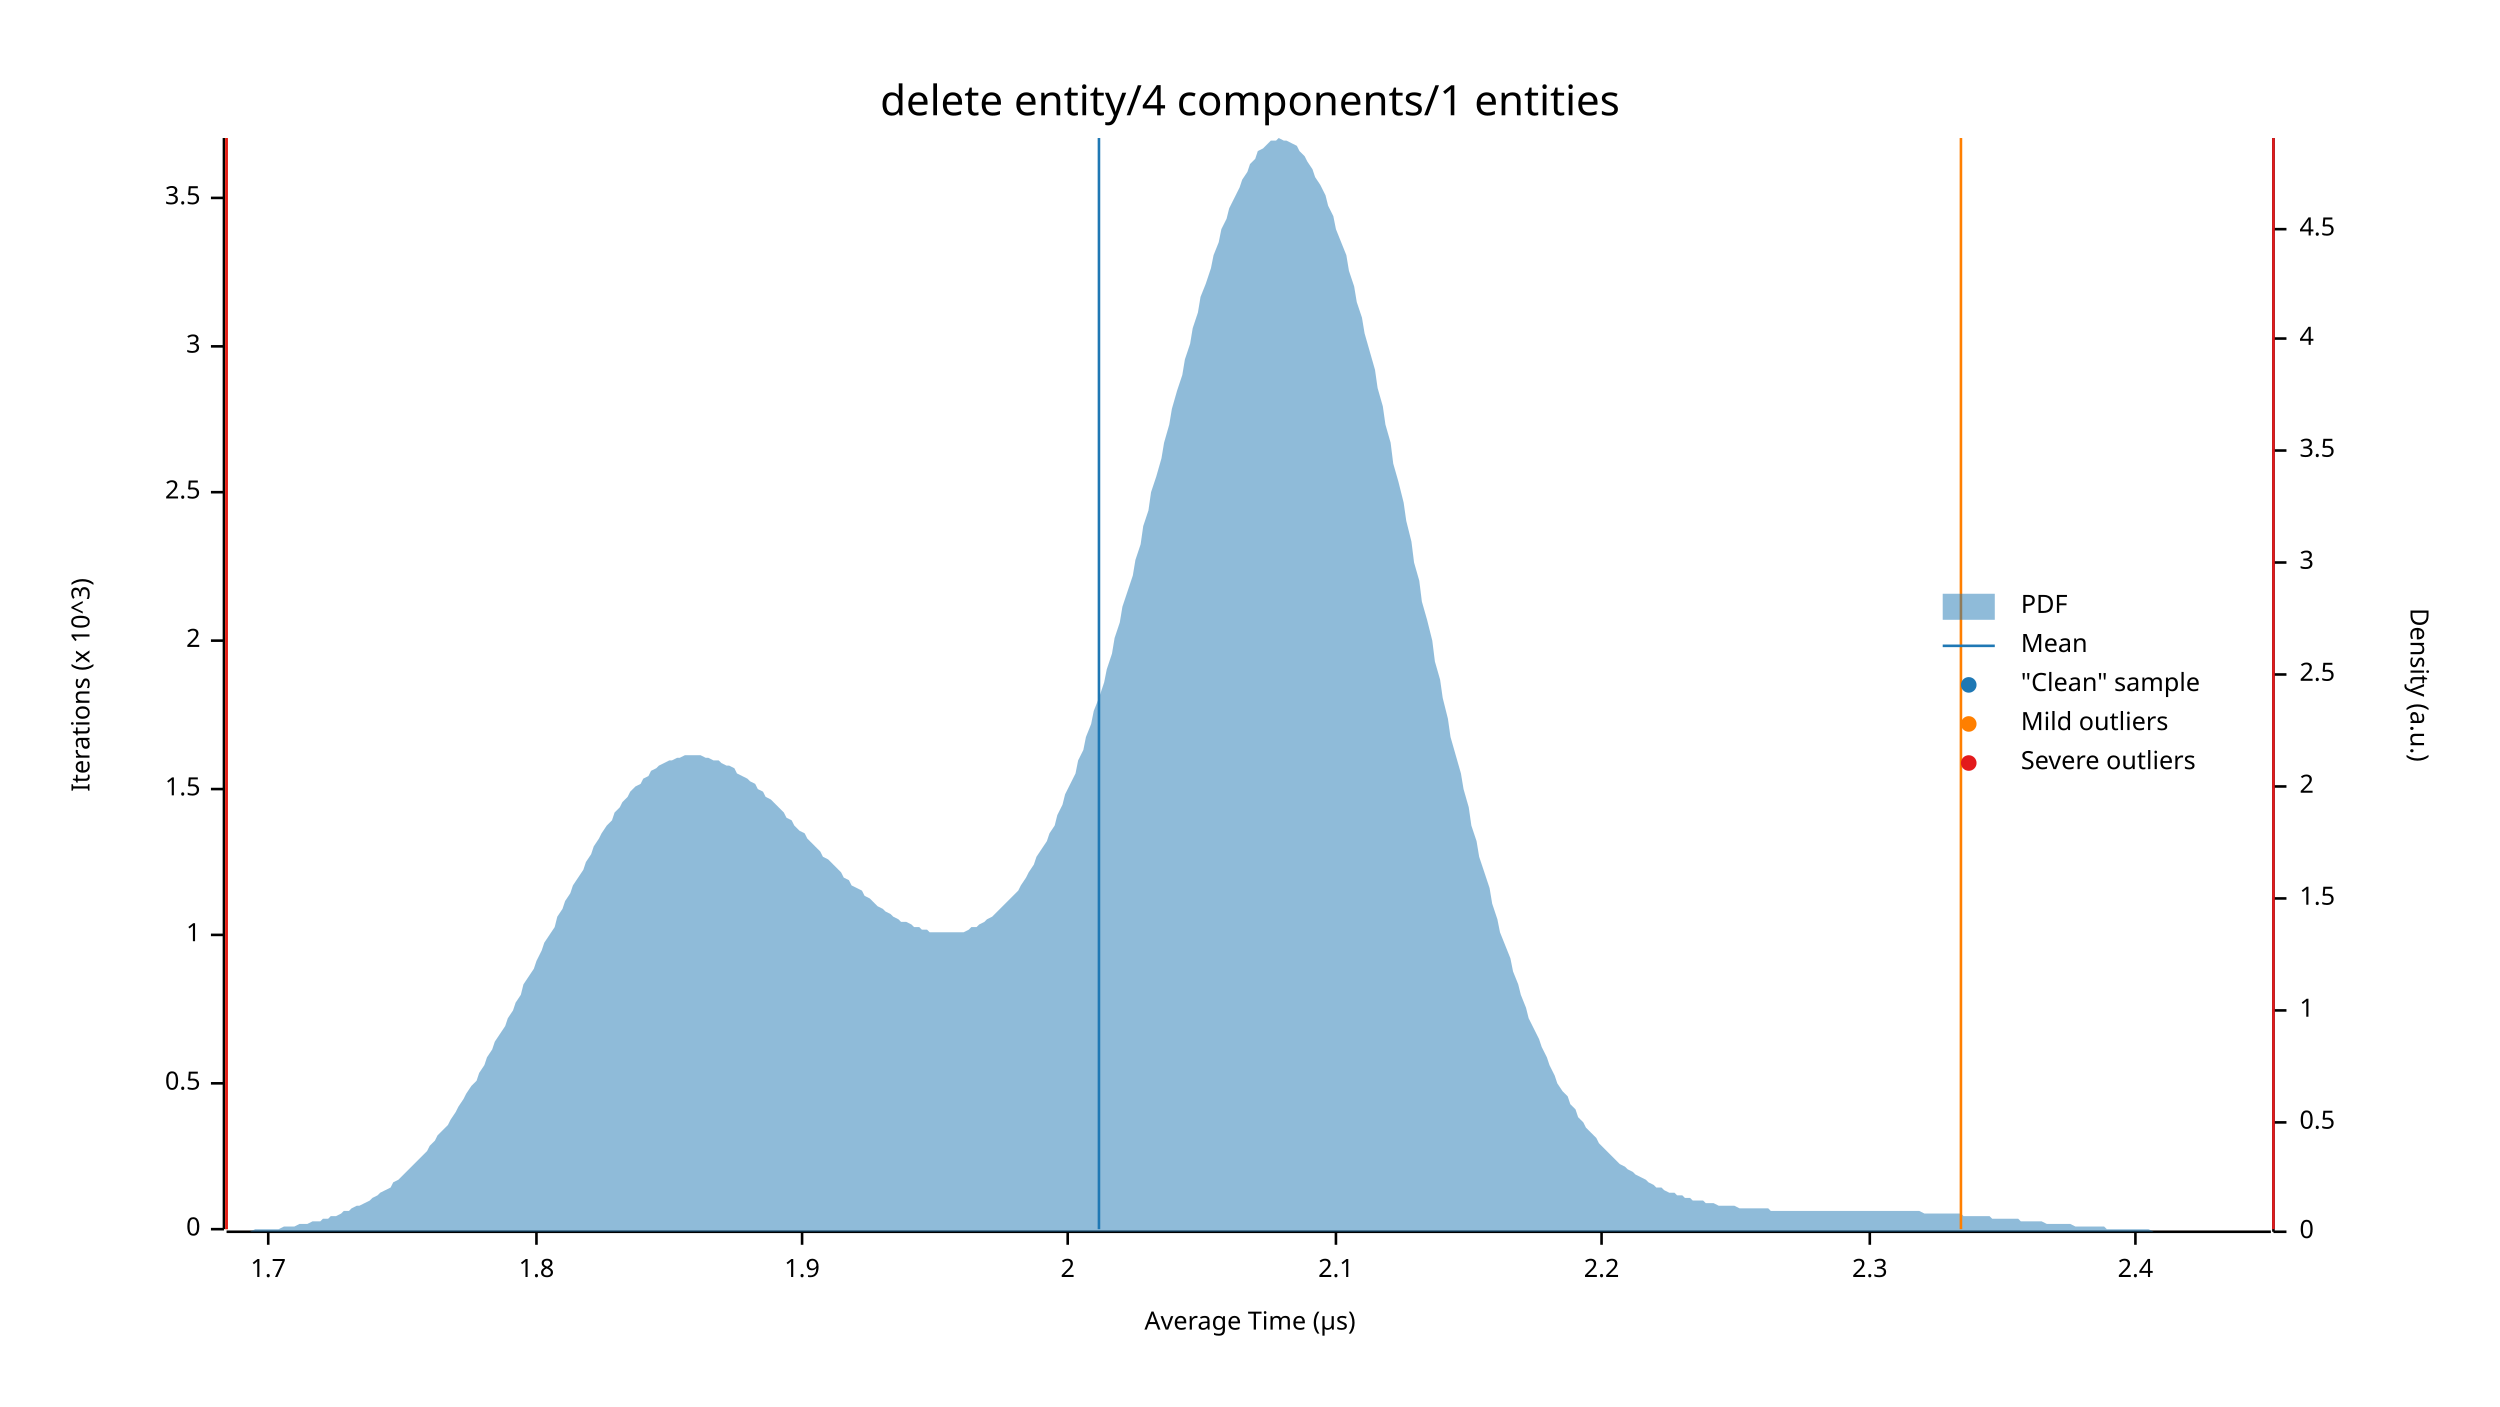
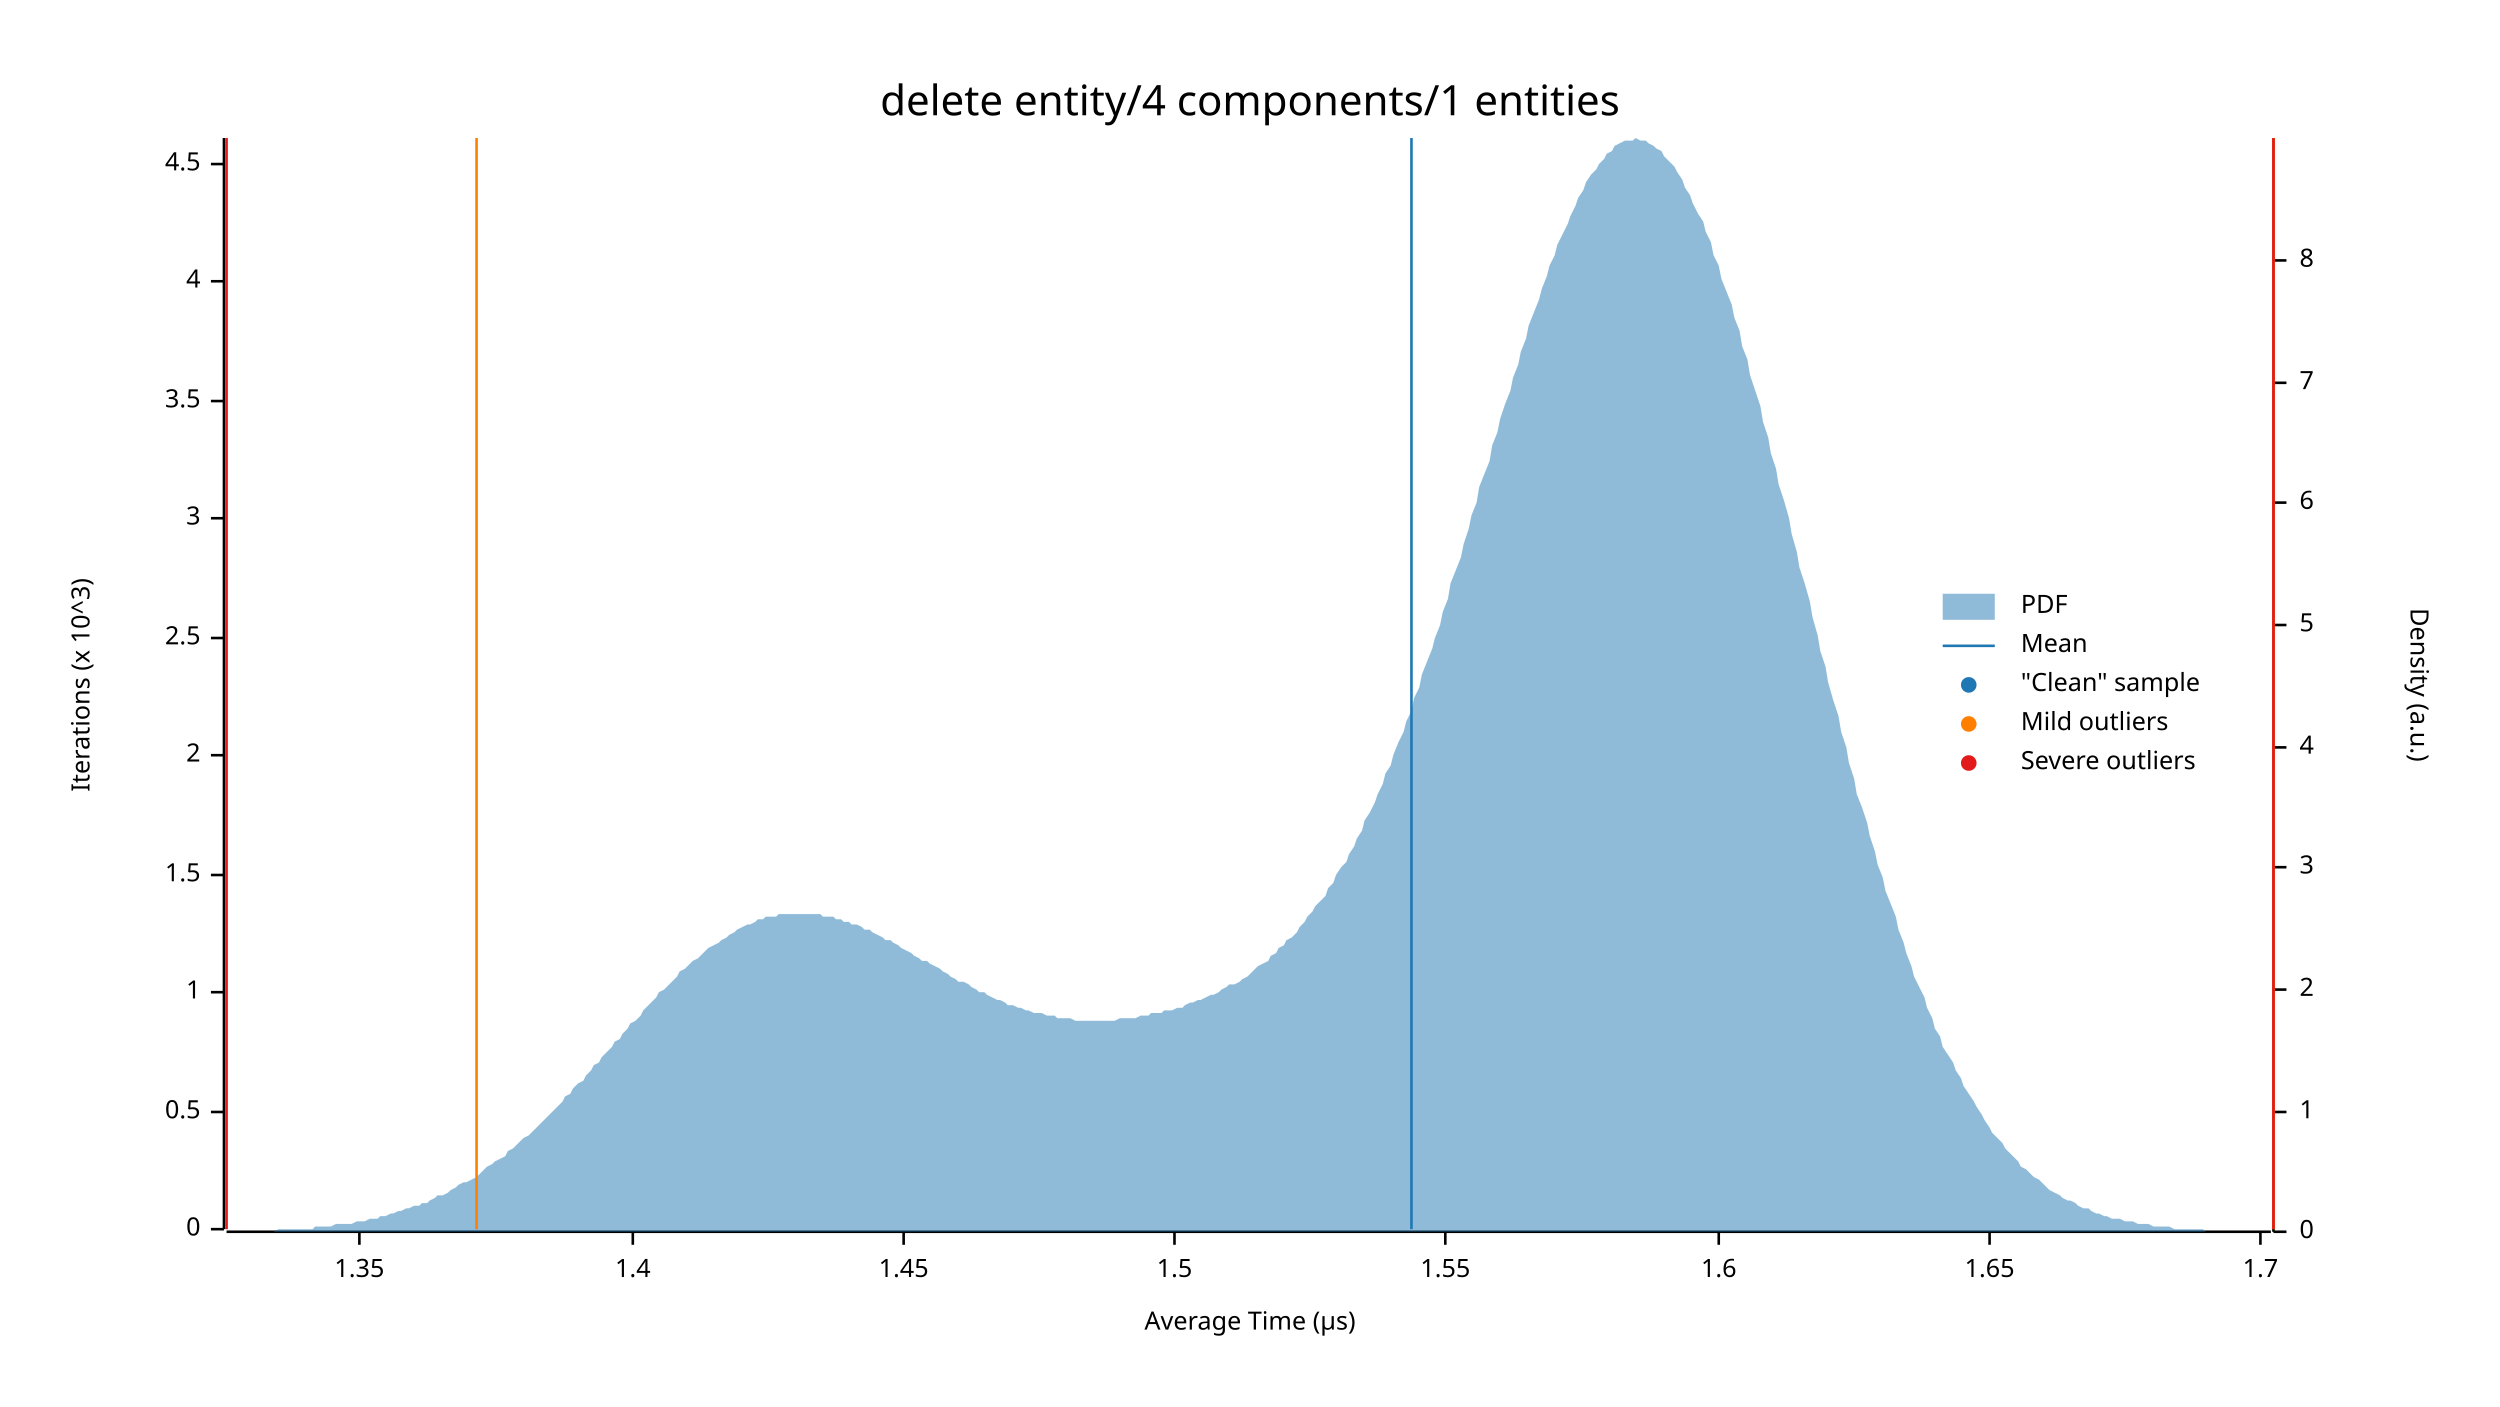
<svg xmlns="http://www.w3.org/2000/svg" width="960" height="540" viewBox="0 0 960 540">
  <text x="480" y="32" dy="0.76em" text-anchor="middle" font-family="sans-serif" font-size="16.129" opacity="1" fill="#000000">
delete entity/4 components/1 entities
</text>
  <text x="27" y="263" dy="0.76em" text-anchor="middle" font-family="sans-serif" font-size="9.677" opacity="1" fill="#000000" transform="rotate(270, 27, 263)">
Iterations (x 10^3)
</text>
  <text x="480" y="513" dy="-0.5ex" text-anchor="middle" font-family="sans-serif" font-size="9.677" opacity="1" fill="#000000">
Average Time (µs)
</text>
  <polyline fill="none" opacity="1" stroke="#000000" stroke-width="1" points="86,53 86,472 " />
  <text x="77" y="472" dy="0.5ex" text-anchor="end" font-family="sans-serif" font-size="9.677" opacity="1" fill="#000000">
0
</text>
  <polyline fill="none" opacity="1" stroke="#000000" stroke-width="1" points="81,472 86,472 " />
-   <text x="77" y="416" dy="0.5ex" text-anchor="end" font-family="sans-serif" font-size="9.677" opacity="1" fill="#000000">
+   <text x="77" y="427" dy="0.5ex" text-anchor="end" font-family="sans-serif" font-size="9.677" opacity="1" fill="#000000">
0.5
</text>
-   <polyline fill="none" opacity="1" stroke="#000000" stroke-width="1" points="81,416 86,416 " />
-   <text x="77" y="359" dy="0.5ex" text-anchor="end" font-family="sans-serif" font-size="9.677" opacity="1" fill="#000000">
+   <polyline fill="none" opacity="1" stroke="#000000" stroke-width="1" points="81,427 86,427 " />
+   <text x="77" y="381" dy="0.5ex" text-anchor="end" font-family="sans-serif" font-size="9.677" opacity="1" fill="#000000">
1
</text>
-   <polyline fill="none" opacity="1" stroke="#000000" stroke-width="1" points="81,359 86,359 " />
-   <text x="77" y="303" dy="0.5ex" text-anchor="end" font-family="sans-serif" font-size="9.677" opacity="1" fill="#000000">
+   <polyline fill="none" opacity="1" stroke="#000000" stroke-width="1" points="81,381 86,381 " />
+   <text x="77" y="336" dy="0.5ex" text-anchor="end" font-family="sans-serif" font-size="9.677" opacity="1" fill="#000000">
1.5
</text>
-   <polyline fill="none" opacity="1" stroke="#000000" stroke-width="1" points="81,303 86,303 " />
-   <text x="77" y="246" dy="0.5ex" text-anchor="end" font-family="sans-serif" font-size="9.677" opacity="1" fill="#000000">
+   <polyline fill="none" opacity="1" stroke="#000000" stroke-width="1" points="81,336 86,336 " />
+   <text x="77" y="290" dy="0.5ex" text-anchor="end" font-family="sans-serif" font-size="9.677" opacity="1" fill="#000000">
2
</text>
-   <polyline fill="none" opacity="1" stroke="#000000" stroke-width="1" points="81,246 86,246 " />
-   <text x="77" y="189" dy="0.5ex" text-anchor="end" font-family="sans-serif" font-size="9.677" opacity="1" fill="#000000">
+   <polyline fill="none" opacity="1" stroke="#000000" stroke-width="1" points="81,290 86,290 " />
+   <text x="77" y="245" dy="0.5ex" text-anchor="end" font-family="sans-serif" font-size="9.677" opacity="1" fill="#000000">
2.5
</text>
-   <polyline fill="none" opacity="1" stroke="#000000" stroke-width="1" points="81,189 86,189 " />
-   <text x="77" y="133" dy="0.5ex" text-anchor="end" font-family="sans-serif" font-size="9.677" opacity="1" fill="#000000">
+   <polyline fill="none" opacity="1" stroke="#000000" stroke-width="1" points="81,245 86,245 " />
+   <text x="77" y="199" dy="0.5ex" text-anchor="end" font-family="sans-serif" font-size="9.677" opacity="1" fill="#000000">
3
</text>
-   <polyline fill="none" opacity="1" stroke="#000000" stroke-width="1" points="81,133 86,133 " />
-   <text x="77" y="76" dy="0.5ex" text-anchor="end" font-family="sans-serif" font-size="9.677" opacity="1" fill="#000000">
+   <polyline fill="none" opacity="1" stroke="#000000" stroke-width="1" points="81,199 86,199 " />
+   <text x="77" y="154" dy="0.5ex" text-anchor="end" font-family="sans-serif" font-size="9.677" opacity="1" fill="#000000">
3.5
</text>
-   <polyline fill="none" opacity="1" stroke="#000000" stroke-width="1" points="81,76 86,76 " />
+   <polyline fill="none" opacity="1" stroke="#000000" stroke-width="1" points="81,154 86,154 " />
+   <text x="77" y="108" dy="0.5ex" text-anchor="end" font-family="sans-serif" font-size="9.677" opacity="1" fill="#000000">
+ 4
+ </text>
+   <polyline fill="none" opacity="1" stroke="#000000" stroke-width="1" points="81,108 86,108 " />
+   <text x="77" y="63" dy="0.5ex" text-anchor="end" font-family="sans-serif" font-size="9.677" opacity="1" fill="#000000">
+ 4.5
+ </text>
+   <polyline fill="none" opacity="1" stroke="#000000" stroke-width="1" points="81,63 86,63 " />
  <polyline fill="none" opacity="1" stroke="#000000" stroke-width="1" points="87,473 872,473 " />
-   <text x="103" y="483" dy="0.76em" text-anchor="middle" font-family="sans-serif" font-size="9.677" opacity="1" fill="#000000">
+   <text x="138" y="483" dy="0.76em" text-anchor="middle" font-family="sans-serif" font-size="9.677" opacity="1" fill="#000000">
+ 1.35
+ </text>
+   <polyline fill="none" opacity="1" stroke="#000000" stroke-width="1" points="138,473 138,478 " />
+   <text x="243" y="483" dy="0.76em" text-anchor="middle" font-family="sans-serif" font-size="9.677" opacity="1" fill="#000000">
+ 1.4
+ </text>
+   <polyline fill="none" opacity="1" stroke="#000000" stroke-width="1" points="243,473 243,478 " />
+   <text x="347" y="483" dy="0.76em" text-anchor="middle" font-family="sans-serif" font-size="9.677" opacity="1" fill="#000000">
+ 1.45
+ </text>
+   <polyline fill="none" opacity="1" stroke="#000000" stroke-width="1" points="347,473 347,478 " />
+   <text x="451" y="483" dy="0.76em" text-anchor="middle" font-family="sans-serif" font-size="9.677" opacity="1" fill="#000000">
+ 1.5
+ </text>
+   <polyline fill="none" opacity="1" stroke="#000000" stroke-width="1" points="451,473 451,478 " />
+   <text x="555" y="483" dy="0.76em" text-anchor="middle" font-family="sans-serif" font-size="9.677" opacity="1" fill="#000000">
+ 1.55
+ </text>
+   <polyline fill="none" opacity="1" stroke="#000000" stroke-width="1" points="555,473 555,478 " />
+   <text x="660" y="483" dy="0.76em" text-anchor="middle" font-family="sans-serif" font-size="9.677" opacity="1" fill="#000000">
+ 1.6
+ </text>
+   <polyline fill="none" opacity="1" stroke="#000000" stroke-width="1" points="660,473 660,478 " />
+   <text x="764" y="483" dy="0.76em" text-anchor="middle" font-family="sans-serif" font-size="9.677" opacity="1" fill="#000000">
+ 1.65
+ </text>
+   <polyline fill="none" opacity="1" stroke="#000000" stroke-width="1" points="764,473 764,478 " />
+   <text x="868" y="483" dy="0.76em" text-anchor="middle" font-family="sans-serif" font-size="9.677" opacity="1" fill="#000000">
1.7
</text>
-   <polyline fill="none" opacity="1" stroke="#000000" stroke-width="1" points="103,473 103,478 " />
-   <text x="206" y="483" dy="0.76em" text-anchor="middle" font-family="sans-serif" font-size="9.677" opacity="1" fill="#000000">
- 1.8
- </text>
-   <polyline fill="none" opacity="1" stroke="#000000" stroke-width="1" points="206,473 206,478 " />
-   <text x="308" y="483" dy="0.76em" text-anchor="middle" font-family="sans-serif" font-size="9.677" opacity="1" fill="#000000">
- 1.9
- </text>
-   <polyline fill="none" opacity="1" stroke="#000000" stroke-width="1" points="308,473 308,478 " />
-   <text x="410" y="483" dy="0.76em" text-anchor="middle" font-family="sans-serif" font-size="9.677" opacity="1" fill="#000000">
- 2
- </text>
-   <polyline fill="none" opacity="1" stroke="#000000" stroke-width="1" points="410,473 410,478 " />
-   <text x="513" y="483" dy="0.76em" text-anchor="middle" font-family="sans-serif" font-size="9.677" opacity="1" fill="#000000">
- 2.1
- </text>
-   <polyline fill="none" opacity="1" stroke="#000000" stroke-width="1" points="513,473 513,478 " />
-   <text x="615" y="483" dy="0.76em" text-anchor="middle" font-family="sans-serif" font-size="9.677" opacity="1" fill="#000000">
- 2.2
- </text>
-   <polyline fill="none" opacity="1" stroke="#000000" stroke-width="1" points="615,473 615,478 " />
-   <text x="718" y="483" dy="0.76em" text-anchor="middle" font-family="sans-serif" font-size="9.677" opacity="1" fill="#000000">
- 2.3
- </text>
-   <polyline fill="none" opacity="1" stroke="#000000" stroke-width="1" points="718,473 718,478 " />
-   <text x="820" y="483" dy="0.76em" text-anchor="middle" font-family="sans-serif" font-size="9.677" opacity="1" fill="#000000">
- 2.4
- </text>
-   <polyline fill="none" opacity="1" stroke="#000000" stroke-width="1" points="820,473 820,478 " />
+   <polyline fill="none" opacity="1" stroke="#000000" stroke-width="1" points="868,473 868,478 " />
  <text x="933" y="263" dy="0.76em" text-anchor="middle" font-family="sans-serif" font-size="9.677" opacity="1" fill="#000000" transform="rotate(90, 933, 263)">
Density (a.u.)
</text>
  <polyline fill="none" opacity="1" stroke="#000000" stroke-width="1" points="873,53 873,473 " />
  <text x="883" y="473" dy="0.5ex" text-anchor="start" font-family="sans-serif" font-size="9.677" opacity="1" fill="#000000">
0
</text>
  <polyline fill="none" opacity="1" stroke="#000000" stroke-width="1" points="873,473 878,473 " />
-   <text x="883" y="431" dy="0.5ex" text-anchor="start" font-family="sans-serif" font-size="9.677" opacity="1" fill="#000000">
- 0.5
- </text>
-   <polyline fill="none" opacity="1" stroke="#000000" stroke-width="1" points="873,431 878,431 " />
-   <text x="883" y="388" dy="0.5ex" text-anchor="start" font-family="sans-serif" font-size="9.677" opacity="1" fill="#000000">
+   <text x="883" y="427" dy="0.5ex" text-anchor="start" font-family="sans-serif" font-size="9.677" opacity="1" fill="#000000">
1
</text>
-   <polyline fill="none" opacity="1" stroke="#000000" stroke-width="1" points="873,388 878,388 " />
-   <text x="883" y="345" dy="0.5ex" text-anchor="start" font-family="sans-serif" font-size="9.677" opacity="1" fill="#000000">
- 1.5
- </text>
-   <polyline fill="none" opacity="1" stroke="#000000" stroke-width="1" points="873,345 878,345 " />
-   <text x="883" y="302" dy="0.5ex" text-anchor="start" font-family="sans-serif" font-size="9.677" opacity="1" fill="#000000">
+   <polyline fill="none" opacity="1" stroke="#000000" stroke-width="1" points="873,427 878,427 " />
+   <text x="883" y="380" dy="0.5ex" text-anchor="start" font-family="sans-serif" font-size="9.677" opacity="1" fill="#000000">
2
</text>
-   <polyline fill="none" opacity="1" stroke="#000000" stroke-width="1" points="873,302 878,302 " />
-   <text x="883" y="259" dy="0.5ex" text-anchor="start" font-family="sans-serif" font-size="9.677" opacity="1" fill="#000000">
- 2.5
- </text>
-   <polyline fill="none" opacity="1" stroke="#000000" stroke-width="1" points="873,259 878,259 " />
-   <text x="883" y="216" dy="0.5ex" text-anchor="start" font-family="sans-serif" font-size="9.677" opacity="1" fill="#000000">
+   <polyline fill="none" opacity="1" stroke="#000000" stroke-width="1" points="873,380 878,380 " />
+   <text x="883" y="333" dy="0.5ex" text-anchor="start" font-family="sans-serif" font-size="9.677" opacity="1" fill="#000000">
3
</text>
-   <polyline fill="none" opacity="1" stroke="#000000" stroke-width="1" points="873,216 878,216 " />
-   <text x="883" y="173" dy="0.5ex" text-anchor="start" font-family="sans-serif" font-size="9.677" opacity="1" fill="#000000">
- 3.5
- </text>
-   <polyline fill="none" opacity="1" stroke="#000000" stroke-width="1" points="873,173 878,173 " />
-   <text x="883" y="130" dy="0.5ex" text-anchor="start" font-family="sans-serif" font-size="9.677" opacity="1" fill="#000000">
+   <polyline fill="none" opacity="1" stroke="#000000" stroke-width="1" points="873,333 878,333 " />
+   <text x="883" y="287" dy="0.5ex" text-anchor="start" font-family="sans-serif" font-size="9.677" opacity="1" fill="#000000">
4
</text>
-   <polyline fill="none" opacity="1" stroke="#000000" stroke-width="1" points="873,130 878,130 " />
-   <text x="883" y="88" dy="0.5ex" text-anchor="start" font-family="sans-serif" font-size="9.677" opacity="1" fill="#000000">
- 4.5
+   <polyline fill="none" opacity="1" stroke="#000000" stroke-width="1" points="873,287 878,287 " />
+   <text x="883" y="240" dy="0.5ex" text-anchor="start" font-family="sans-serif" font-size="9.677" opacity="1" fill="#000000">
+ 5
</text>
-   <polyline fill="none" opacity="1" stroke="#000000" stroke-width="1" points="873,88 878,88 " />
-   <polygon opacity="0.5" fill="#1F78B4" points="87,473 88,473 90,473 91,473 93,473 94,473 96,473 98,472 99,472 101,472 102,472 104,472 105,472 107,472 109,471 110,471 112,471 113,471 115,470 116,470 118,470 120,469 121,469 123,469 124,468 126,468 127,467 129,467 131,466 132,465 134,465 135,464 137,463 138,463 140,462 142,461 143,460 145,459 146,458 148,457 150,456 151,454 153,453 154,452 156,450 157,449 159,447 161,445 162,444 164,442 165,440 167,438 168,436 170,434 172,432 173,430 175,427 176,425 178,422 179,420 181,417 183,415 184,412 186,409 187,406 189,403 190,400 192,397 194,394 195,391 197,388 198,385 200,382 201,378 203,375 205,372 206,369 208,365 209,362 211,359 213,356 214,352 216,349 217,346 219,343 220,340 222,337 224,334 225,331 227,328 228,325 230,322 231,320 233,317 235,315 236,312 238,310 239,308 241,306 242,304 244,302 246,301 247,299 249,298 250,296 252,295 253,294 255,293 257,292 258,292 260,291 261,291 263,290 264,290 266,290 268,290 269,290 271,291 272,291 274,292 276,292 277,293 279,294 280,294 282,295 283,297 285,298 287,299 288,300 290,301 291,303 293,304 294,306 296,307 298,309 299,310 301,312 302,314 304,315 305,317 307,319 309,320 310,322 312,324 313,325 315,327 316,329 318,330 320,332 321,333 323,335 324,337 326,338 327,340 329,341 331,342 332,344 334,345 335,346 337,348 339,349 340,350 342,351 343,352 345,353 346,354 348,354 350,355 351,356 353,356 354,357 356,357 357,358 359,358 361,358 362,358 364,358 365,358 367,358 368,358 370,358 372,357 373,356 375,356 376,355 378,354 379,353 381,352 383,350 384,349 386,347 387,346 389,344 391,342 392,340 394,337 395,335 397,332 398,329 400,326 402,323 403,320 405,317 406,313 408,309 409,305 411,301 413,297 414,292 416,288 417,283 419,278 420,273 422,268 424,262 425,257 427,251 428,245 430,239 431,233 433,227 435,221 436,215 438,209 439,202 441,196 442,189 444,183 446,176 447,170 449,163 450,157 452,150 454,144 455,138 457,132 458,126 460,120 461,114 463,109 465,103 466,98 468,93 469,88 471,84 472,80 474,76 476,72 477,69 479,66 480,63 482,61 483,58 485,57 487,55 488,54 490,54 491,53 493,54 494,54 496,55 498,56 499,58 501,60 502,62 504,65 505,68 507,71 509,75 510,79 512,83 513,88 515,93 517,98 518,104 520,110 521,116 523,122 524,128 526,135 528,142 529,149 531,156 532,163 534,170 535,178 537,185 539,193 540,200 542,208 543,216 545,223 546,231 548,238 550,246 551,254 553,261 554,268 556,276 557,283 559,290 561,297 562,303 564,310 565,317 567,323 568,329 570,335 572,341 573,347 575,353 576,358 578,363 580,368 581,373 583,378 584,382 586,387 587,391 589,395 591,399 592,402 594,406 595,409 597,413 598,416 600,419 602,421 603,424 605,426 606,429 608,431 609,433 611,435 613,437 614,439 616,441 617,442 619,444 620,445 622,447 624,448 625,449 627,450 628,451 630,452 632,453 633,454 635,455 636,456 638,456 639,457 641,458 643,458 644,459 646,459 647,460 649,460 650,461 652,461 654,461 655,462 657,462 658,462 660,463 661,463 663,463 665,463 666,463 668,464 669,464 671,464 672,464 674,464 676,464 677,464 679,464 680,465 682,465 683,465 685,465 687,465 688,465 690,465 691,465 693,465 695,465 696,465 698,465 699,465 701,465 702,465 704,465 706,465 707,465 709,465 710,465 712,465 713,465 715,465 717,465 718,465 720,465 721,465 723,465 724,465 726,465 728,465 729,465 731,465 732,465 734,465 735,465 737,465 739,466 740,466 742,466 743,466 745,466 746,466 748,466 750,466 751,466 753,466 754,467 756,467 758,467 759,467 761,467 762,467 764,467 765,468 767,468 769,468 770,468 772,468 773,468 775,468 776,469 778,469 780,469 781,469 783,469 784,469 786,470 787,470 789,470 791,470 792,470 794,470 795,470 797,471 798,471 800,471 802,471 803,471 805,471 806,471 808,471 809,472 811,472 813,472 814,472 816,472 817,472 819,472 821,472 822,472 824,472 825,472 827,473 828,473 830,473 832,473 833,473 835,473 836,473 838,473 839,473 841,473 843,473 844,473 846,473 847,473 849,473 850,473 852,473 854,473 855,473 857,473 858,473 860,473 861,473 863,473 865,473 866,473 868,473 869,473 871,473 873,473 873,473 87,473 " />
-   <polyline fill="none" opacity="1" stroke="#1F78B4" stroke-width="1" points="422,472 422,53 " />
-   <polyline fill="none" opacity="1" stroke="#FF7F00" stroke-width="1" points="87,472 87,53 " />
-   <polyline fill="none" opacity="1" stroke="#FF7F00" stroke-width="1" points="753,472 753,53 " />
+   <polyline fill="none" opacity="1" stroke="#000000" stroke-width="1" points="873,240 878,240 " />
+   <text x="883" y="193" dy="0.5ex" text-anchor="start" font-family="sans-serif" font-size="9.677" opacity="1" fill="#000000">
+ 6
+ </text>
+   <polyline fill="none" opacity="1" stroke="#000000" stroke-width="1" points="873,193 878,193 " />
+   <text x="883" y="147" dy="0.5ex" text-anchor="start" font-family="sans-serif" font-size="9.677" opacity="1" fill="#000000">
+ 7
+ </text>
+   <polyline fill="none" opacity="1" stroke="#000000" stroke-width="1" points="873,147 878,147 " />
+   <text x="883" y="100" dy="0.5ex" text-anchor="start" font-family="sans-serif" font-size="9.677" opacity="1" fill="#000000">
+ 8
+ </text>
+   <polyline fill="none" opacity="1" stroke="#000000" stroke-width="1" points="873,100 878,100 " />
+   <polygon opacity="0.5" fill="#1F78B4" points="87,473 88,473 90,473 91,473 93,473 94,473 96,473 98,473 99,473 101,473 102,473 104,473 105,473 107,472 109,472 110,472 112,472 113,472 115,472 116,472 118,472 120,472 121,471 123,471 124,471 126,471 127,471 129,470 131,470 132,470 134,470 135,470 137,469 138,469 140,469 142,468 143,468 145,468 146,467 148,467 150,466 151,466 153,465 154,465 156,464 157,464 159,463 161,463 162,462 164,462 165,461 167,460 168,459 170,459 172,458 173,457 175,456 176,455 178,454 179,454 181,453 183,452 184,451 186,449 187,448 189,447 190,446 192,445 194,444 195,442 197,441 198,440 200,438 201,437 203,436 205,434 206,433 208,431 209,430 211,428 213,426 214,425 216,423 217,421 219,420 220,418 222,416 224,415 225,413 227,411 228,409 230,408 231,406 233,404 235,402 236,400 238,399 239,397 241,395 242,393 244,392 246,390 247,388 249,386 250,385 252,383 253,381 255,380 257,378 258,377 260,375 261,373 263,372 264,371 266,369 268,368 269,367 271,365 272,364 274,363 276,362 277,361 279,360 280,359 282,358 283,357 285,356 287,355 288,355 290,354 291,353 293,353 294,352 296,352 298,352 299,351 301,351 302,351 304,351 305,351 307,351 309,351 310,351 312,351 313,351 315,351 316,352 318,352 320,352 321,353 323,353 324,354 326,354 327,355 329,355 331,356 332,357 334,357 335,358 337,359 339,360 340,361 342,361 343,362 345,363 346,364 348,365 350,366 351,367 353,368 354,369 356,369 357,370 359,371 361,372 362,373 364,374 365,375 367,376 368,377 370,377 372,378 373,379 375,380 376,381 378,381 379,382 381,383 383,384 384,384 386,385 387,386 389,386 391,387 392,387 394,388 395,388 397,389 398,389 400,389 402,390 403,390 405,390 406,391 408,391 409,391 411,391 413,392 414,392 416,392 417,392 419,392 420,392 422,392 424,392 425,392 427,392 428,392 430,391 431,391 433,391 435,391 436,391 438,390 439,390 441,390 442,389 444,389 446,389 447,388 449,388 450,388 452,387 454,387 455,386 457,385 458,385 460,384 461,384 463,383 465,382 466,382 468,381 469,380 471,379 472,378 474,378 476,377 477,376 479,375 480,374 482,372 483,371 485,370 487,369 488,367 490,366 491,364 493,363 494,361 496,360 498,358 499,356 501,354 502,352 504,350 505,348 507,346 509,344 510,341 512,339 513,336 515,333 517,331 518,328 520,325 521,322 523,319 524,315 526,312 528,308 529,305 531,301 532,297 534,294 535,290 537,285 539,281 540,277 542,273 543,268 545,264 546,259 548,254 550,249 551,245 553,240 554,235 556,230 557,224 559,219 561,214 562,209 564,203 565,198 567,193 568,187 570,182 572,177 573,171 575,166 576,161 578,155 580,150 581,145 583,140 584,135 586,130 587,125 589,120 591,115 592,111 594,106 595,102 597,98 598,94 600,90 602,86 603,83 605,79 606,76 608,73 609,70 611,67 613,65 614,63 616,61 617,59 619,58 620,56 622,55 624,54 625,54 627,54 628,53 630,54 632,54 633,55 635,56 636,57 638,58 639,60 641,62 643,64 644,66 646,69 647,72 649,75 650,78 652,82 654,85 655,89 657,93 658,98 660,102 661,107 663,112 665,117 666,122 668,127 669,133 671,138 672,144 674,150 676,156 677,162 679,168 680,174 682,180 683,186 685,192 687,199 688,205 690,212 691,218 693,224 695,231 696,237 698,244 699,250 701,256 702,262 704,269 706,275 707,281 709,287 710,293 712,299 713,305 715,310 717,316 718,321 720,327 721,332 723,337 724,342 726,347 728,352 729,357 731,362 732,366 734,371 735,375 737,379 739,383 740,387 742,391 743,395 745,398 746,402 748,405 750,408 751,411 753,414 754,417 756,420 758,423 759,425 761,428 762,430 764,433 765,435 767,437 769,439 770,441 772,443 773,444 775,446 776,448 778,449 780,451 781,452 783,453 784,454 786,456 787,457 789,458 791,459 792,460 794,461 795,461 797,462 798,463 800,464 802,464 803,465 805,466 806,466 808,467 809,467 811,468 813,468 814,468 816,469 817,469 819,469 821,470 822,470 824,470 825,470 827,471 828,471 830,471 832,471 833,471 835,472 836,472 838,472 839,472 841,472 843,472 844,472 846,472 847,473 849,473 850,473 852,473 854,473 855,473 857,473 858,473 860,473 861,473 863,473 865,473 866,473 868,473 869,473 871,473 873,473 873,473 87,473 " />
+   <polyline fill="none" opacity="1" stroke="#1F78B4" stroke-width="1" points="542,472 542,53 " />
+   <polyline fill="none" opacity="1" stroke="#FF7F00" stroke-width="1" points="183,472 183,53 " />
+   <polyline fill="none" opacity="1" stroke="#FF7F00" stroke-width="1" points="873,472 873,53 " />
  <polyline fill="none" opacity="1" stroke="#E31A1C" stroke-width="1" points="87,472 87,53 " />
  <polyline fill="none" opacity="1" stroke="#E31A1C" stroke-width="1" points="873,472 873,53 " />
  <text x="776" y="228" dy="0.76em" text-anchor="start" font-family="sans-serif" font-size="9.677" opacity="1" fill="#000000">
PDF
</text>
  <text x="776" y="243" dy="0.76em" text-anchor="start" font-family="sans-serif" font-size="9.677" opacity="1" fill="#000000">
Mean
</text>
  <text x="776" y="258" dy="0.76em" text-anchor="start" font-family="sans-serif" font-size="9.677" opacity="1" fill="#000000">
"Clean" sample
</text>
  <text x="776" y="273" dy="0.76em" text-anchor="start" font-family="sans-serif" font-size="9.677" opacity="1" fill="#000000">
Mild outliers
</text>
  <text x="776" y="288" dy="0.76em" text-anchor="start" font-family="sans-serif" font-size="9.677" opacity="1" fill="#000000">
Severe outliers
</text>
  <rect x="746" y="228" width="20" height="10" opacity="0.5" fill="#1F78B4" stroke="none" />
  <polyline fill="none" opacity="1" stroke="#1F78B4" stroke-width="1" points="746,248 766,248 " />
  <circle cx="756" cy="263" r="3" opacity="1" fill="#1F78B4" stroke="none" stroke-width="1" />
  <circle cx="756" cy="278" r="3" opacity="1" fill="#FF7F00" stroke="none" stroke-width="1" />
  <circle cx="756" cy="293" r="3" opacity="1" fill="#E31A1C" stroke="none" stroke-width="1" />
</svg>
